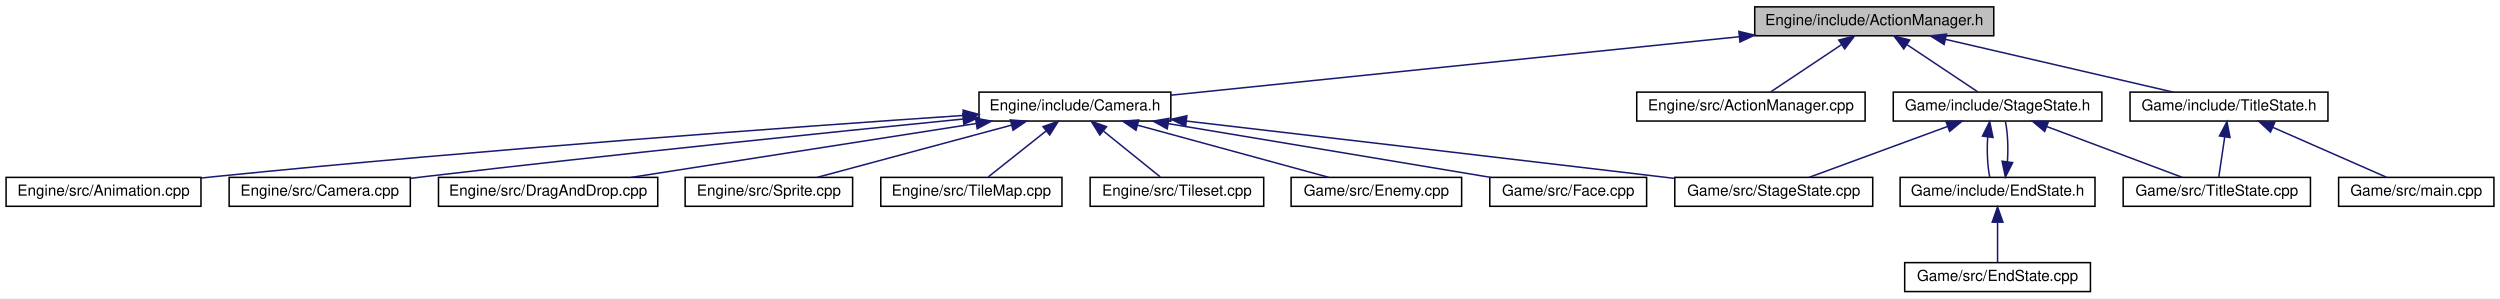
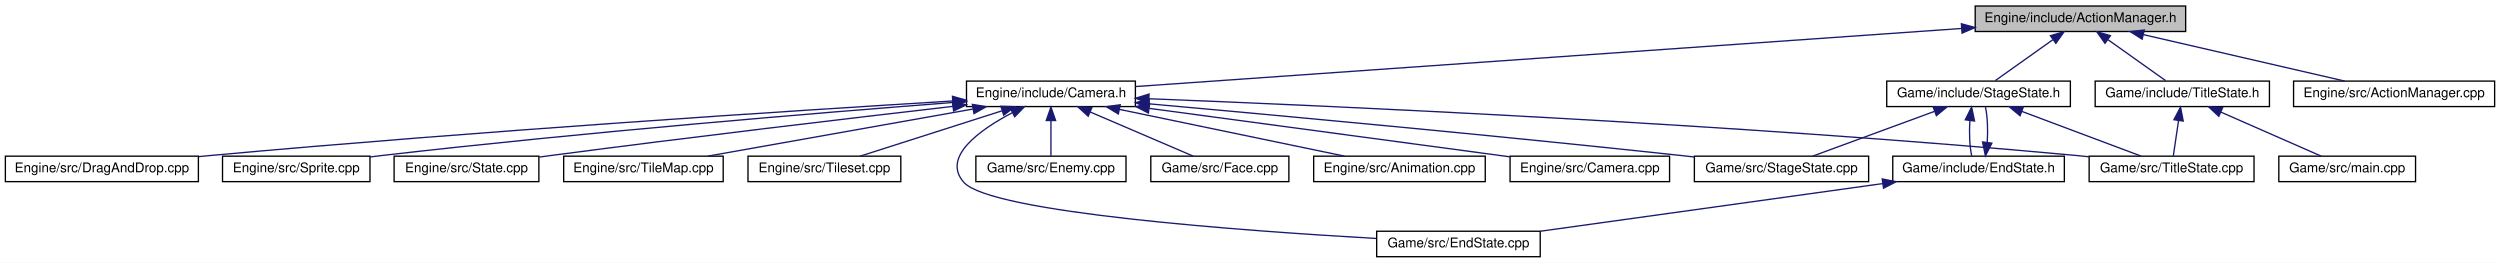
- <svg xmlns="http://www.w3.org/2000/svg" xmlns:xlink="http://www.w3.org/1999/xlink" width="1642pt" height="196pt" viewBox="0.00 0.00 1642.00 196.00">
+ <svg xmlns="http://www.w3.org/2000/svg" xmlns:xlink="http://www.w3.org/1999/xlink" width="1865pt" height="196pt" viewBox="0.00 0.00 1865.00 196.00">
  <g id="graph0" class="graph" transform="scale(1 1) rotate(0) translate(4 192)">
-     <polygon fill="white" stroke="none" points="-4,4 -4,-192 1638,-192 1638,4 -4,4" />
+     <polygon fill="white" stroke="none" points="-4,4 -4,-192 1861,-192 1861,4 -4,4" />
    <g id="node1" class="node">
-       <polygon fill="#bfbfbf" stroke="black" points="1148.5,-168.5 1148.5,-187.5 1305.5,-187.5 1305.5,-168.5 1148.5,-168.5" />
-       <text text-anchor="middle" x="1227" y="-175.5" font-family="Helvetica,sans-Serif" font-size="10.00">Engine/include/ActionManager.h</text>
+       <polygon fill="#bfbfbf" stroke="black" points="1469.5,-168.5 1469.5,-187.5 1626.5,-187.5 1626.5,-168.5 1469.5,-168.5" />
+       <text text-anchor="middle" x="1548" y="-175.5" font-family="Helvetica,sans-Serif" font-size="10.00">Engine/include/ActionManager.h</text>
    </g>
    <g id="node2" class="node">
      <g id="a_node2">
        <a xlink:href="Camera_8h.html" target="_top" xlink:title="Engine/include/Camera.h">
-           <polygon fill="white" stroke="black" points="639,-112.5 639,-131.5 765,-131.5 765,-112.5 639,-112.5" />
-           <text text-anchor="middle" x="702" y="-119.5" font-family="Helvetica,sans-Serif" font-size="10.00">Engine/include/Camera.h</text>
+           <polygon fill="white" stroke="black" points="717,-112.5 717,-131.5 843,-131.5 843,-112.5 717,-112.5" />
+           <text text-anchor="middle" x="780" y="-119.5" font-family="Helvetica,sans-Serif" font-size="10.00">Engine/include/Camera.h</text>
        </a>
      </g>
    </g>
    <g id="edge1" class="edge">
-       <path fill="none" stroke="midnightblue" d="M1138.38,-167.884C1032.51,-156.996 858.081,-139.054 765.049,-129.485" />
-       <polygon fill="midnightblue" stroke="midnightblue" points="1138.1,-171.374 1148.4,-168.916 1138.81,-164.411 1138.1,-171.374" />
-     </g>
-     <g id="node12" class="node">
-       <g id="a_node12">
+       <path fill="none" stroke="midnightblue" d="M1459.33,-170.765C1302.42,-159.733 979.569,-137.032 843.107,-127.437" />
+       <polygon fill="midnightblue" stroke="midnightblue" points="1459.2,-174.265 1469.42,-171.475 1459.69,-167.282 1459.2,-174.265" />
+     </g>
+     <g id="node15" class="node">
+       <g id="a_node15">
        <a xlink:href="ActionManager_8cpp.html" target="_top" xlink:title="Engine/src/ActionManager.cpp">
-           <polygon fill="white" stroke="black" points="1071,-112.5 1071,-131.5 1221,-131.5 1221,-112.5 1071,-112.5" />
-           <text text-anchor="middle" x="1146" y="-119.5" font-family="Helvetica,sans-Serif" font-size="10.00">Engine/src/ActionManager.cpp</text>
-         </a>
-       </g>
-     </g>
-     <g id="edge11" class="edge">
-       <path fill="none" stroke="midnightblue" d="M1205.43,-162.622C1190.64,-152.757 1171.49,-139.992 1158.98,-131.655" />
-       <polygon fill="midnightblue" stroke="midnightblue" points="1203.72,-165.689 1213.99,-168.324 1207.61,-159.865 1203.72,-165.689" />
-     </g>
-     <g id="node13" class="node">
-       <g id="a_node13">
+           <polygon fill="white" stroke="black" points="1707,-112.5 1707,-131.5 1857,-131.5 1857,-112.5 1707,-112.5" />
+           <text text-anchor="middle" x="1782" y="-119.5" font-family="Helvetica,sans-Serif" font-size="10.00">Engine/src/ActionManager.cpp</text>
+         </a>
+       </g>
+     </g>
+     <g id="edge14" class="edge">
+       <path fill="none" stroke="midnightblue" d="M1595,-166.153C1639.22,-155.95 1704.52,-140.881 1745.1,-131.516" />
+       <polygon fill="midnightblue" stroke="midnightblue" points="1594.03,-162.784 1585.08,-168.444 1595.61,-169.605 1594.03,-162.784" />
+     </g>
+     <g id="node16" class="node">
+       <g id="a_node16">
        <a xlink:href="StageState_8h.html" target="_top" xlink:title="Game/include/StageState.h">
-           <polygon fill="white" stroke="black" points="1239.5,-112.5 1239.5,-131.5 1376.5,-131.5 1376.5,-112.5 1239.5,-112.5" />
-           <text text-anchor="middle" x="1308" y="-119.5" font-family="Helvetica,sans-Serif" font-size="10.00">Game/include/StageState.h</text>
-         </a>
-       </g>
-     </g>
-     <g id="edge12" class="edge">
-       <path fill="none" stroke="midnightblue" d="M1248.57,-162.622C1263.36,-152.757 1282.51,-139.992 1295.02,-131.655" />
-       <polygon fill="midnightblue" stroke="midnightblue" points="1246.39,-159.865 1240.01,-168.324 1250.28,-165.689 1246.39,-159.865" />
-     </g>
-     <g id="node17" class="node">
-       <g id="a_node17">
+           <polygon fill="white" stroke="black" points="1403.5,-112.5 1403.5,-131.5 1540.5,-131.5 1540.5,-112.5 1403.5,-112.5" />
+           <text text-anchor="middle" x="1472" y="-119.5" font-family="Helvetica,sans-Serif" font-size="10.00">Game/include/StageState.h</text>
+         </a>
+       </g>
+     </g>
+     <g id="edge15" class="edge">
+       <path fill="none" stroke="midnightblue" d="M1527.42,-162.38C1513.69,-152.62 1496.07,-140.106 1484.43,-131.834" />
+       <polygon fill="midnightblue" stroke="midnightblue" points="1525.61,-165.385 1535.79,-168.324 1529.66,-159.679 1525.61,-165.385" />
+     </g>
+     <g id="node18" class="node">
+       <g id="a_node18">
        <a xlink:href="TitleState_8h.html" target="_top" xlink:title="Game/include/TitleState.h">
-           <polygon fill="white" stroke="black" points="1395,-112.5 1395,-131.5 1525,-131.5 1525,-112.5 1395,-112.5" />
-           <text text-anchor="middle" x="1460" y="-119.5" font-family="Helvetica,sans-Serif" font-size="10.00">Game/include/TitleState.h</text>
-         </a>
-       </g>
-     </g>
-     <g id="edge18" class="edge">
-       <path fill="none" stroke="midnightblue" d="M1273.8,-166.153C1317.83,-155.95 1382.85,-140.881 1423.25,-131.516" />
-       <polygon fill="midnightblue" stroke="midnightblue" points="1272.87,-162.776 1263.92,-168.444 1274.45,-169.595 1272.87,-162.776" />
+           <polygon fill="white" stroke="black" points="1559,-112.5 1559,-131.5 1689,-131.5 1689,-112.5 1559,-112.5" />
+           <text text-anchor="middle" x="1624" y="-119.5" font-family="Helvetica,sans-Serif" font-size="10.00">Game/include/TitleState.h</text>
+         </a>
+       </g>
+     </g>
+     <g id="edge21" class="edge">
+       <path fill="none" stroke="midnightblue" d="M1568.58,-162.38C1582.31,-152.62 1599.93,-140.106 1611.57,-131.834" />
+       <polygon fill="midnightblue" stroke="midnightblue" points="1566.34,-159.679 1560.21,-168.324 1570.39,-165.385 1566.34,-159.679" />
    </g>
    <g id="node3" class="node">
      <g id="a_node3">
        <a xlink:href="Animation_8cpp.html" target="_top" xlink:title="Engine/src/Animation.cpp">
-           <polygon fill="white" stroke="black" points="0,-56.5 0,-75.5 128,-75.5 128,-56.5 0,-56.5" />
-           <text text-anchor="middle" x="64" y="-63.5" font-family="Helvetica,sans-Serif" font-size="10.00">Engine/src/Animation.cpp</text>
+           <polygon fill="white" stroke="black" points="976,-56.5 976,-75.5 1104,-75.5 1104,-56.5 976,-56.5" />
+           <text text-anchor="middle" x="1040" y="-63.5" font-family="Helvetica,sans-Serif" font-size="10.00">Engine/src/Animation.cpp</text>
        </a>
      </g>
    </g>
    <g id="edge2" class="edge">
-       <path fill="none" stroke="midnightblue" d="M628.672,-116.175C520.83,-108.85 313.164,-93.866 137,-76 134.078,-75.704 131.092,-75.388 128.076,-75.059" />
-       <polygon fill="midnightblue" stroke="midnightblue" points="628.579,-119.677 638.793,-116.86 629.052,-112.693 628.579,-119.677" />
+       <path fill="none" stroke="midnightblue" d="M830.991,-110.41C880.128,-100.204 953.527,-84.96 998.995,-75.516" />
+       <polygon fill="midnightblue" stroke="midnightblue" points="830.277,-106.983 821.198,-112.444 831.701,-113.837 830.277,-106.983" />
    </g>
    <g id="node4" class="node">
      <g id="a_node4">
        <a xlink:href="Camera_8cpp.html" target="_top" xlink:title="Engine/src/Camera.cpp">
-           <polygon fill="white" stroke="black" points="146.5,-56.5 146.5,-75.5 265.5,-75.5 265.5,-56.5 146.5,-56.5" />
-           <text text-anchor="middle" x="206" y="-63.5" font-family="Helvetica,sans-Serif" font-size="10.00">Engine/src/Camera.cpp</text>
+           <polygon fill="white" stroke="black" points="1122.5,-56.5 1122.5,-75.5 1241.5,-75.5 1241.5,-56.5 1122.5,-56.5" />
+           <text text-anchor="middle" x="1182" y="-63.5" font-family="Helvetica,sans-Serif" font-size="10.00">Engine/src/Camera.cpp</text>
        </a>
      </g>
    </g>
    <g id="edge3" class="edge">
-       <path fill="none" stroke="midnightblue" d="M628.562,-113.817C543.437,-105.362 398.958,-90.614 275,-76 272.001,-75.646 268.929,-75.276 265.828,-74.895" />
-       <polygon fill="midnightblue" stroke="midnightblue" points="628.346,-117.313 638.643,-114.817 629.037,-110.347 628.346,-117.313" />
+       <path fill="none" stroke="midnightblue" d="M853.392,-111.141C930.644,-100.764 1050.78,-84.627 1122.39,-75.007" />
+       <polygon fill="midnightblue" stroke="midnightblue" points="852.7,-107.703 843.255,-112.503 853.632,-114.641 852.7,-107.703" />
    </g>
    <g id="node5" class="node">
      <g id="a_node5">
        <a xlink:href="DragAndDrop_8cpp.html" target="_top" xlink:title="Engine/src/DragAndDrop.cpp">
-           <polygon fill="white" stroke="black" points="284,-56.5 284,-75.5 428,-75.5 428,-56.5 284,-56.5" />
-           <text text-anchor="middle" x="356" y="-63.5" font-family="Helvetica,sans-Serif" font-size="10.00">Engine/src/DragAndDrop.cpp</text>
+           <polygon fill="white" stroke="black" points="0,-56.5 0,-75.5 144,-75.5 144,-56.5 0,-56.5" />
+           <text text-anchor="middle" x="72" y="-63.5" font-family="Helvetica,sans-Serif" font-size="10.00">Engine/src/DragAndDrop.cpp</text>
        </a>
      </g>
    </g>
    <g id="edge4" class="edge">
-       <path fill="none" stroke="midnightblue" d="M636.989,-110.854C571.615,-100.651 471.96,-85.098 410.568,-75.516" />
-       <polygon fill="midnightblue" stroke="midnightblue" points="636.755,-114.36 647.175,-112.444 637.835,-107.443 636.755,-114.36" />
+       <path fill="none" stroke="midnightblue" d="M706.464,-116.655C589.261,-109.52 352.917,-94.273 153,-76 150.182,-75.742 147.31,-75.47 144.409,-75.187" />
+       <polygon fill="midnightblue" stroke="midnightblue" points="706.552,-120.167 716.746,-117.279 706.976,-113.18 706.552,-120.167" />
    </g>
    <g id="node6" class="node">
      <g id="a_node6">
        <a xlink:href="Sprite_8cpp.html" target="_top" xlink:title="Engine/src/Sprite.cpp">
-           <polygon fill="white" stroke="black" points="446,-56.5 446,-75.5 556,-75.5 556,-56.5 446,-56.5" />
-           <text text-anchor="middle" x="501" y="-63.5" font-family="Helvetica,sans-Serif" font-size="10.00">Engine/src/Sprite.cpp</text>
+           <polygon fill="white" stroke="black" points="162,-56.5 162,-75.5 272,-75.5 272,-56.5 162,-56.5" />
+           <text text-anchor="middle" x="217" y="-63.5" font-family="Helvetica,sans-Serif" font-size="10.00">Engine/src/Sprite.cpp</text>
        </a>
      </g>
    </g>
    <g id="edge5" class="edge">
-       <path fill="none" stroke="midnightblue" d="M660.419,-109.829C622.469,-99.633 567.19,-84.782 532.7,-75.516" />
-       <polygon fill="midnightblue" stroke="midnightblue" points="659.585,-113.229 670.151,-112.444 661.402,-106.469 659.585,-113.229" />
+       <path fill="none" stroke="midnightblue" d="M706.849,-115.55C609.497,-108.034 432.058,-93.421 281,-76 278.102,-75.666 275.132,-75.307 272.136,-74.931" />
+       <polygon fill="midnightblue" stroke="midnightblue" points="706.641,-119.044 716.88,-116.321 707.177,-112.064 706.641,-119.044" />
    </g>
    <g id="node7" class="node">
      <g id="a_node7">
-         <a xlink:href="TileMap_8cpp.html" target="_top" xlink:title="Engine/src/TileMap.cpp">
-           <polygon fill="white" stroke="black" points="574.5,-56.5 574.5,-75.5 693.5,-75.5 693.5,-56.5 574.5,-56.5" />
-           <text text-anchor="middle" x="634" y="-63.5" font-family="Helvetica,sans-Serif" font-size="10.00">Engine/src/TileMap.cpp</text>
+         <a xlink:href="State_8cpp.html" target="_top" xlink:title="Engine/src/State.cpp">
+           <polygon fill="white" stroke="black" points="290,-56.5 290,-75.5 398,-75.5 398,-56.5 290,-56.5" />
+           <text text-anchor="middle" x="344" y="-63.5" font-family="Helvetica,sans-Serif" font-size="10.00">Engine/src/State.cpp</text>
        </a>
      </g>
    </g>
    <g id="edge6" class="edge">
-       <path fill="none" stroke="midnightblue" d="M683.238,-106.101C671,-96.382 655.441,-84.027 645.124,-75.834" />
-       <polygon fill="midnightblue" stroke="midnightblue" points="681.067,-108.846 691.075,-112.324 685.42,-103.364 681.067,-108.846" />
+       <path fill="none" stroke="midnightblue" d="M706.606,-112.625C631.341,-103.923 510.916,-89.689 407,-76 404.152,-75.625 401.233,-75.233 398.286,-74.832" />
+       <polygon fill="midnightblue" stroke="midnightblue" points="706.585,-116.145 716.92,-113.815 707.387,-109.192 706.585,-116.145" />
    </g>
    <g id="node8" class="node">
      <g id="a_node8">
-         <a xlink:href="Tileset_8cpp.html" target="_top" xlink:title="Engine/src/Tileset.cpp">
-           <polygon fill="white" stroke="black" points="712,-56.5 712,-75.5 826,-75.5 826,-56.5 712,-56.5" />
-           <text text-anchor="middle" x="769" y="-63.5" font-family="Helvetica,sans-Serif" font-size="10.00">Engine/src/Tileset.cpp</text>
+         <a xlink:href="TileMap_8cpp.html" target="_top" xlink:title="Engine/src/TileMap.cpp">
+           <polygon fill="white" stroke="black" points="416.5,-56.5 416.5,-75.5 535.5,-75.5 535.5,-56.5 416.5,-56.5" />
+           <text text-anchor="middle" x="476" y="-63.5" font-family="Helvetica,sans-Serif" font-size="10.00">Engine/src/TileMap.cpp</text>
        </a>
      </g>
    </g>
    <g id="edge7" class="edge">
-       <path fill="none" stroke="midnightblue" d="M720.835,-105.82C732.838,-96.145 747.972,-83.948 758.039,-75.834" />
-       <polygon fill="midnightblue" stroke="midnightblue" points="718.354,-103.324 712.765,-112.324 722.747,-108.774 718.354,-103.324" />
+       <path fill="none" stroke="midnightblue" d="M721.813,-110.664C664.363,-100.459 577.551,-85.039 523.944,-75.516" />
+       <polygon fill="midnightblue" stroke="midnightblue" points="721.372,-114.141 731.83,-112.444 722.597,-107.248 721.372,-114.141" />
    </g>
    <g id="node9" class="node">
      <g id="a_node9">
-         <a xlink:href="Enemy_8cpp.html" target="_top" xlink:title="Game/src/Enemy.cpp">
-           <polygon fill="white" stroke="black" points="844,-56.5 844,-75.5 956,-75.5 956,-56.5 844,-56.5" />
-           <text text-anchor="middle" x="900" y="-63.5" font-family="Helvetica,sans-Serif" font-size="10.00">Game/src/Enemy.cpp</text>
+         <a xlink:href="Tileset_8cpp.html" target="_top" xlink:title="Engine/src/Tileset.cpp">
+           <polygon fill="white" stroke="black" points="554,-56.5 554,-75.5 668,-75.5 668,-56.5 554,-56.5" />
+           <text text-anchor="middle" x="611" y="-63.5" font-family="Helvetica,sans-Serif" font-size="10.00">Engine/src/Tileset.cpp</text>
        </a>
      </g>
    </g>
    <g id="edge8" class="edge">
-       <path fill="none" stroke="midnightblue" d="M743.438,-109.699C780.807,-99.507 834.943,-84.743 868.773,-75.516" />
-       <polygon fill="midnightblue" stroke="midnightblue" points="742.1,-106.436 733.374,-112.444 743.942,-113.189 742.1,-106.436" />
+       <path fill="none" stroke="midnightblue" d="M743.397,-109.304C711.553,-99.129 666.158,-84.625 637.653,-75.516" />
+       <polygon fill="midnightblue" stroke="midnightblue" points="742.631,-112.734 753.221,-112.444 744.761,-106.066 742.631,-112.734" />
    </g>
    <g id="node10" class="node">
      <g id="a_node10">
-         <a xlink:href="Face_8cpp.html" target="_top" xlink:title="Game/src/Face.cpp">
-           <polygon fill="white" stroke="black" points="974.5,-56.5 974.5,-75.5 1077.5,-75.5 1077.5,-56.5 974.5,-56.5" />
-           <text text-anchor="middle" x="1026" y="-63.5" font-family="Helvetica,sans-Serif" font-size="10.00">Game/src/Face.cpp</text>
+         <a xlink:href="EndState_8cpp.html" target="_top" xlink:title="Game/src/EndState.cpp">
+           <polygon fill="white" stroke="black" points="1023,-0.5 1023,-19.5 1145,-19.5 1145,-0.5 1023,-0.5" />
+           <text text-anchor="middle" x="1084" y="-7.5" font-family="Helvetica,sans-Serif" font-size="10.00">Game/src/EndState.cpp</text>
        </a>
      </g>
    </g>
    <g id="edge9" class="edge">
-       <path fill="none" stroke="midnightblue" d="M763.256,-110.791C824.478,-100.587 917.532,-85.078 974.901,-75.516" />
-       <polygon fill="midnightblue" stroke="midnightblue" points="762.627,-107.347 753.339,-112.444 763.778,-114.252 762.627,-107.347" />
+       <path fill="none" stroke="midnightblue" d="M751.292,-107.976C726.902,-95.171 698.301,-74.859 715,-56 735.028,-33.381 923.177,-19.776 1022.79,-14.099" />
+       <polygon fill="midnightblue" stroke="midnightblue" points="749.82,-111.154 760.33,-112.498 752.952,-104.893 749.82,-111.154" />
    </g>
    <g id="node11" class="node">
      <g id="a_node11">
+         <a xlink:href="Enemy_8cpp.html" target="_top" xlink:title="Game/src/Enemy.cpp">
+           <polygon fill="white" stroke="black" points="724,-56.5 724,-75.5 836,-75.5 836,-56.5 724,-56.5" />
+           <text text-anchor="middle" x="780" y="-63.5" font-family="Helvetica,sans-Serif" font-size="10.00">Game/src/Enemy.cpp</text>
+         </a>
+       </g>
+     </g>
+     <g id="edge10" class="edge">
+       <path fill="none" stroke="midnightblue" d="M780,-101.805C780,-92.91 780,-82.78 780,-75.751" />
+       <polygon fill="midnightblue" stroke="midnightblue" points="776.5,-102.083 780,-112.083 783.5,-102.083 776.5,-102.083" />
+     </g>
+     <g id="node12" class="node">
+       <g id="a_node12">
+         <a xlink:href="Face_8cpp.html" target="_top" xlink:title="Game/src/Face.cpp">
+           <polygon fill="white" stroke="black" points="854.5,-56.5 854.5,-75.5 957.5,-75.5 957.5,-56.5 854.5,-56.5" />
+           <text text-anchor="middle" x="906" y="-63.5" font-family="Helvetica,sans-Serif" font-size="10.00">Game/src/Face.cpp</text>
+         </a>
+       </g>
+     </g>
+     <g id="edge11" class="edge">
+       <path fill="none" stroke="midnightblue" d="M809.16,-108.503C832.781,-98.379 865.428,-84.388 886.128,-75.516" />
+       <polygon fill="midnightblue" stroke="midnightblue" points="807.778,-105.287 799.965,-112.444 810.535,-111.721 807.778,-105.287" />
+     </g>
+     <g id="node13" class="node">
+       <g id="a_node13">
        <a xlink:href="StageState_8cpp.html" target="_top" xlink:title="Game/src/StageState.cpp">
-           <polygon fill="white" stroke="black" points="1096,-56.5 1096,-75.5 1226,-75.5 1226,-56.5 1096,-56.5" />
-           <text text-anchor="middle" x="1161" y="-63.5" font-family="Helvetica,sans-Serif" font-size="10.00">Game/src/StageState.cpp</text>
-         </a>
-       </g>
-     </g>
-     <g id="edge10" class="edge">
-       <path fill="none" stroke="midnightblue" d="M775.312,-112.47C852.592,-103.464 977.873,-88.823 1086,-76 1089.26,-75.614 1092.59,-75.217 1095.96,-74.816" />
-       <polygon fill="midnightblue" stroke="midnightblue" points="774.727,-109.014 765.199,-113.648 775.537,-115.967 774.727,-109.014" />
-     </g>
-     <g id="edge16" class="edge">
-       <path fill="none" stroke="midnightblue" d="M1275.08,-108.906C1247.44,-98.754 1208.66,-84.506 1184.18,-75.516" />
-       <polygon fill="midnightblue" stroke="midnightblue" points="1274.11,-112.281 1284.71,-112.444 1276.53,-105.71 1274.11,-112.281" />
+           <polygon fill="white" stroke="black" points="1260,-56.5 1260,-75.5 1390,-75.5 1390,-56.5 1260,-56.5" />
+           <text text-anchor="middle" x="1325" y="-63.5" font-family="Helvetica,sans-Serif" font-size="10.00">Game/src/StageState.cpp</text>
+         </a>
+       </g>
+     </g>
+     <g id="edge12" class="edge">
+       <path fill="none" stroke="midnightblue" d="M853.243,-114.535C945.748,-106.244 1109.78,-91.123 1250,-76 1253.26,-75.648 1256.6,-75.28 1259.97,-74.9" />
+       <polygon fill="midnightblue" stroke="midnightblue" points="852.795,-111.061 843.146,-115.439 853.419,-118.033 852.795,-111.061" />
    </g>
    <g id="node14" class="node">
      <g id="a_node14">
+         <a xlink:href="TitleState_8cpp.html" target="_top" xlink:title="Game/src/TitleState.cpp">
+           <polygon fill="white" stroke="black" points="1554.5,-56.5 1554.5,-75.5 1677.5,-75.5 1677.5,-56.5 1554.5,-56.5" />
+           <text text-anchor="middle" x="1616" y="-63.5" font-family="Helvetica,sans-Serif" font-size="10.00">Game/src/TitleState.cpp</text>
+         </a>
+       </g>
+     </g>
+     <g id="edge13" class="edge">
+       <path fill="none" stroke="midnightblue" d="M853.401,-118.328C989.826,-112.996 1291.62,-99.485 1545,-76 1548.09,-75.713 1551.26,-75.397 1554.45,-75.059" />
+       <polygon fill="midnightblue" stroke="midnightblue" points="852.936,-114.843 843.08,-118.728 853.208,-121.838 852.936,-114.843" />
+     </g>
+     <g id="edge19" class="edge">
+       <path fill="none" stroke="midnightblue" d="M1439.08,-108.906C1411.44,-98.754 1372.66,-84.506 1348.18,-75.516" />
+       <polygon fill="midnightblue" stroke="midnightblue" points="1438.11,-112.281 1448.71,-112.444 1440.53,-105.71 1438.11,-112.281" />
+     </g>
+     <g id="edge20" class="edge">
+       <path fill="none" stroke="midnightblue" d="M1504.25,-108.906C1531.32,-98.754 1569.32,-84.506 1593.29,-75.516" />
+       <polygon fill="midnightblue" stroke="midnightblue" points="1502.95,-105.655 1494.82,-112.444 1505.41,-112.209 1502.95,-105.655" />
+     </g>
+     <g id="node17" class="node">
+       <g id="a_node17">
        <a xlink:href="EndState_8h.html" target="_top" xlink:title="Game/include/EndState.h">
-           <polygon fill="white" stroke="black" points="1244,-56.5 1244,-75.5 1372,-75.5 1372,-56.5 1244,-56.5" />
-           <text text-anchor="middle" x="1308" y="-63.5" font-family="Helvetica,sans-Serif" font-size="10.00">Game/include/EndState.h</text>
-         </a>
-       </g>
-     </g>
-     <g id="edge13" class="edge">
-       <path fill="none" stroke="midnightblue" d="M1301.53,-102.101C1300.9,-93.136 1301.34,-82.858 1302.87,-75.751" />
-       <polygon fill="midnightblue" stroke="midnightblue" points="1298.07,-102.622 1302.83,-112.083 1305.01,-101.713 1298.07,-102.622" />
-     </g>
-     <g id="node16" class="node">
-       <g id="a_node16">
-         <a xlink:href="TitleState_8cpp.html" target="_top" xlink:title="Game/src/TitleState.cpp">
-           <polygon fill="white" stroke="black" points="1390.5,-56.5 1390.5,-75.5 1513.5,-75.5 1513.5,-56.5 1390.5,-56.5" />
-           <text text-anchor="middle" x="1452" y="-63.5" font-family="Helvetica,sans-Serif" font-size="10.00">Game/src/TitleState.cpp</text>
-         </a>
-       </g>
+           <polygon fill="white" stroke="black" points="1408,-56.5 1408,-75.5 1536,-75.5 1536,-56.5 1408,-56.5" />
+           <text text-anchor="middle" x="1472" y="-63.5" font-family="Helvetica,sans-Serif" font-size="10.00">Game/include/EndState.h</text>
+         </a>
+       </g>
+     </g>
+     <g id="edge16" class="edge">
+       <path fill="none" stroke="midnightblue" d="M1465.53,-102.101C1464.9,-93.136 1465.34,-82.858 1466.87,-75.751" />
+       <polygon fill="midnightblue" stroke="midnightblue" points="1462.07,-102.622 1466.83,-112.083 1469.01,-101.713 1462.07,-102.622" />
+     </g>
+     <g id="edge18" class="edge">
+       <path fill="none" stroke="midnightblue" d="M1400.45,-55.042C1327.17,-44.843 1214.46,-29.157 1145.19,-19.516" />
+       <polygon fill="midnightblue" stroke="midnightblue" points="1400.13,-58.532 1410.52,-56.444 1401.1,-51.598 1400.13,-58.532" />
    </g>
    <g id="edge17" class="edge">
-       <path fill="none" stroke="midnightblue" d="M1340.25,-108.906C1367.32,-98.754 1405.32,-84.506 1429.29,-75.516" />
-       <polygon fill="midnightblue" stroke="midnightblue" points="1338.95,-105.655 1330.82,-112.444 1341.41,-112.209 1338.95,-105.655" />
-     </g>
-     <g id="edge14" class="edge">
-       <path fill="none" stroke="midnightblue" d="M1314.46,-85.691C1315.11,-94.635 1314.68,-104.927 1313.17,-112.083" />
-       <polygon fill="midnightblue" stroke="midnightblue" points="1317.92,-85.2 1313.13,-75.751 1310.98,-86.126 1317.92,-85.2" />
-     </g>
-     <g id="node15" class="node">
-       <g id="a_node15">
-         <a xlink:href="EndState_8cpp.html" target="_top" xlink:title="Game/src/EndState.cpp">
-           <polygon fill="white" stroke="black" points="1247,-0.5 1247,-19.5 1369,-19.5 1369,-0.5 1247,-0.5" />
-           <text text-anchor="middle" x="1308" y="-7.5" font-family="Helvetica,sans-Serif" font-size="10.00">Game/src/EndState.cpp</text>
-         </a>
-       </g>
-     </g>
-     <g id="edge15" class="edge">
-       <path fill="none" stroke="midnightblue" d="M1308,-45.804C1308,-36.91 1308,-26.78 1308,-19.751" />
-       <polygon fill="midnightblue" stroke="midnightblue" points="1304.5,-46.083 1308,-56.083 1311.5,-46.083 1304.5,-46.083" />
-     </g>
-     <g id="edge20" class="edge">
-       <path fill="none" stroke="midnightblue" d="M1457.2,-102.101C1455.87,-93.136 1454.35,-82.858 1453.3,-75.751" />
-       <polygon fill="midnightblue" stroke="midnightblue" points="1453.75,-102.704 1458.68,-112.083 1460.68,-101.678 1453.75,-102.704" />
-     </g>
-     <g id="node18" class="node">
-       <g id="a_node18">
+       <path fill="none" stroke="midnightblue" d="M1478.46,-85.691C1479.11,-94.635 1478.68,-104.927 1477.17,-112.083" />
+       <polygon fill="midnightblue" stroke="midnightblue" points="1481.92,-85.2 1477.13,-75.751 1474.98,-86.126 1481.92,-85.2" />
+     </g>
+     <g id="edge23" class="edge">
+       <path fill="none" stroke="midnightblue" d="M1621.2,-102.101C1619.87,-93.136 1618.35,-82.858 1617.3,-75.751" />
+       <polygon fill="midnightblue" stroke="midnightblue" points="1617.75,-102.704 1622.68,-112.083 1624.68,-101.678 1617.75,-102.704" />
+     </g>
+     <g id="node19" class="node">
+       <g id="a_node19">
        <a xlink:href="main_8cpp.html" target="_top" xlink:title="Game/src/main.cpp">
-           <polygon fill="white" stroke="black" points="1532,-56.5 1532,-75.5 1634,-75.5 1634,-56.5 1532,-56.5" />
-           <text text-anchor="middle" x="1583" y="-63.5" font-family="Helvetica,sans-Serif" font-size="10.00">Game/src/main.cpp</text>
-         </a>
-       </g>
-     </g>
-     <g id="edge19" class="edge">
-       <path fill="none" stroke="midnightblue" d="M1488.77,-108.368C1511.81,-98.255 1543.48,-84.349 1563.6,-75.516" />
-       <polygon fill="midnightblue" stroke="midnightblue" points="1487.24,-105.219 1479.49,-112.444 1490.05,-111.628 1487.24,-105.219" />
+           <polygon fill="white" stroke="black" points="1696,-56.5 1696,-75.5 1798,-75.5 1798,-56.5 1696,-56.5" />
+           <text text-anchor="middle" x="1747" y="-63.5" font-family="Helvetica,sans-Serif" font-size="10.00">Game/src/main.cpp</text>
+         </a>
+       </g>
+     </g>
+     <g id="edge22" class="edge">
+       <path fill="none" stroke="midnightblue" d="M1652.77,-108.368C1675.81,-98.255 1707.48,-84.349 1727.6,-75.516" />
+       <polygon fill="midnightblue" stroke="midnightblue" points="1651.24,-105.219 1643.49,-112.444 1654.05,-111.628 1651.24,-105.219" />
    </g>
  </g>
</svg>
